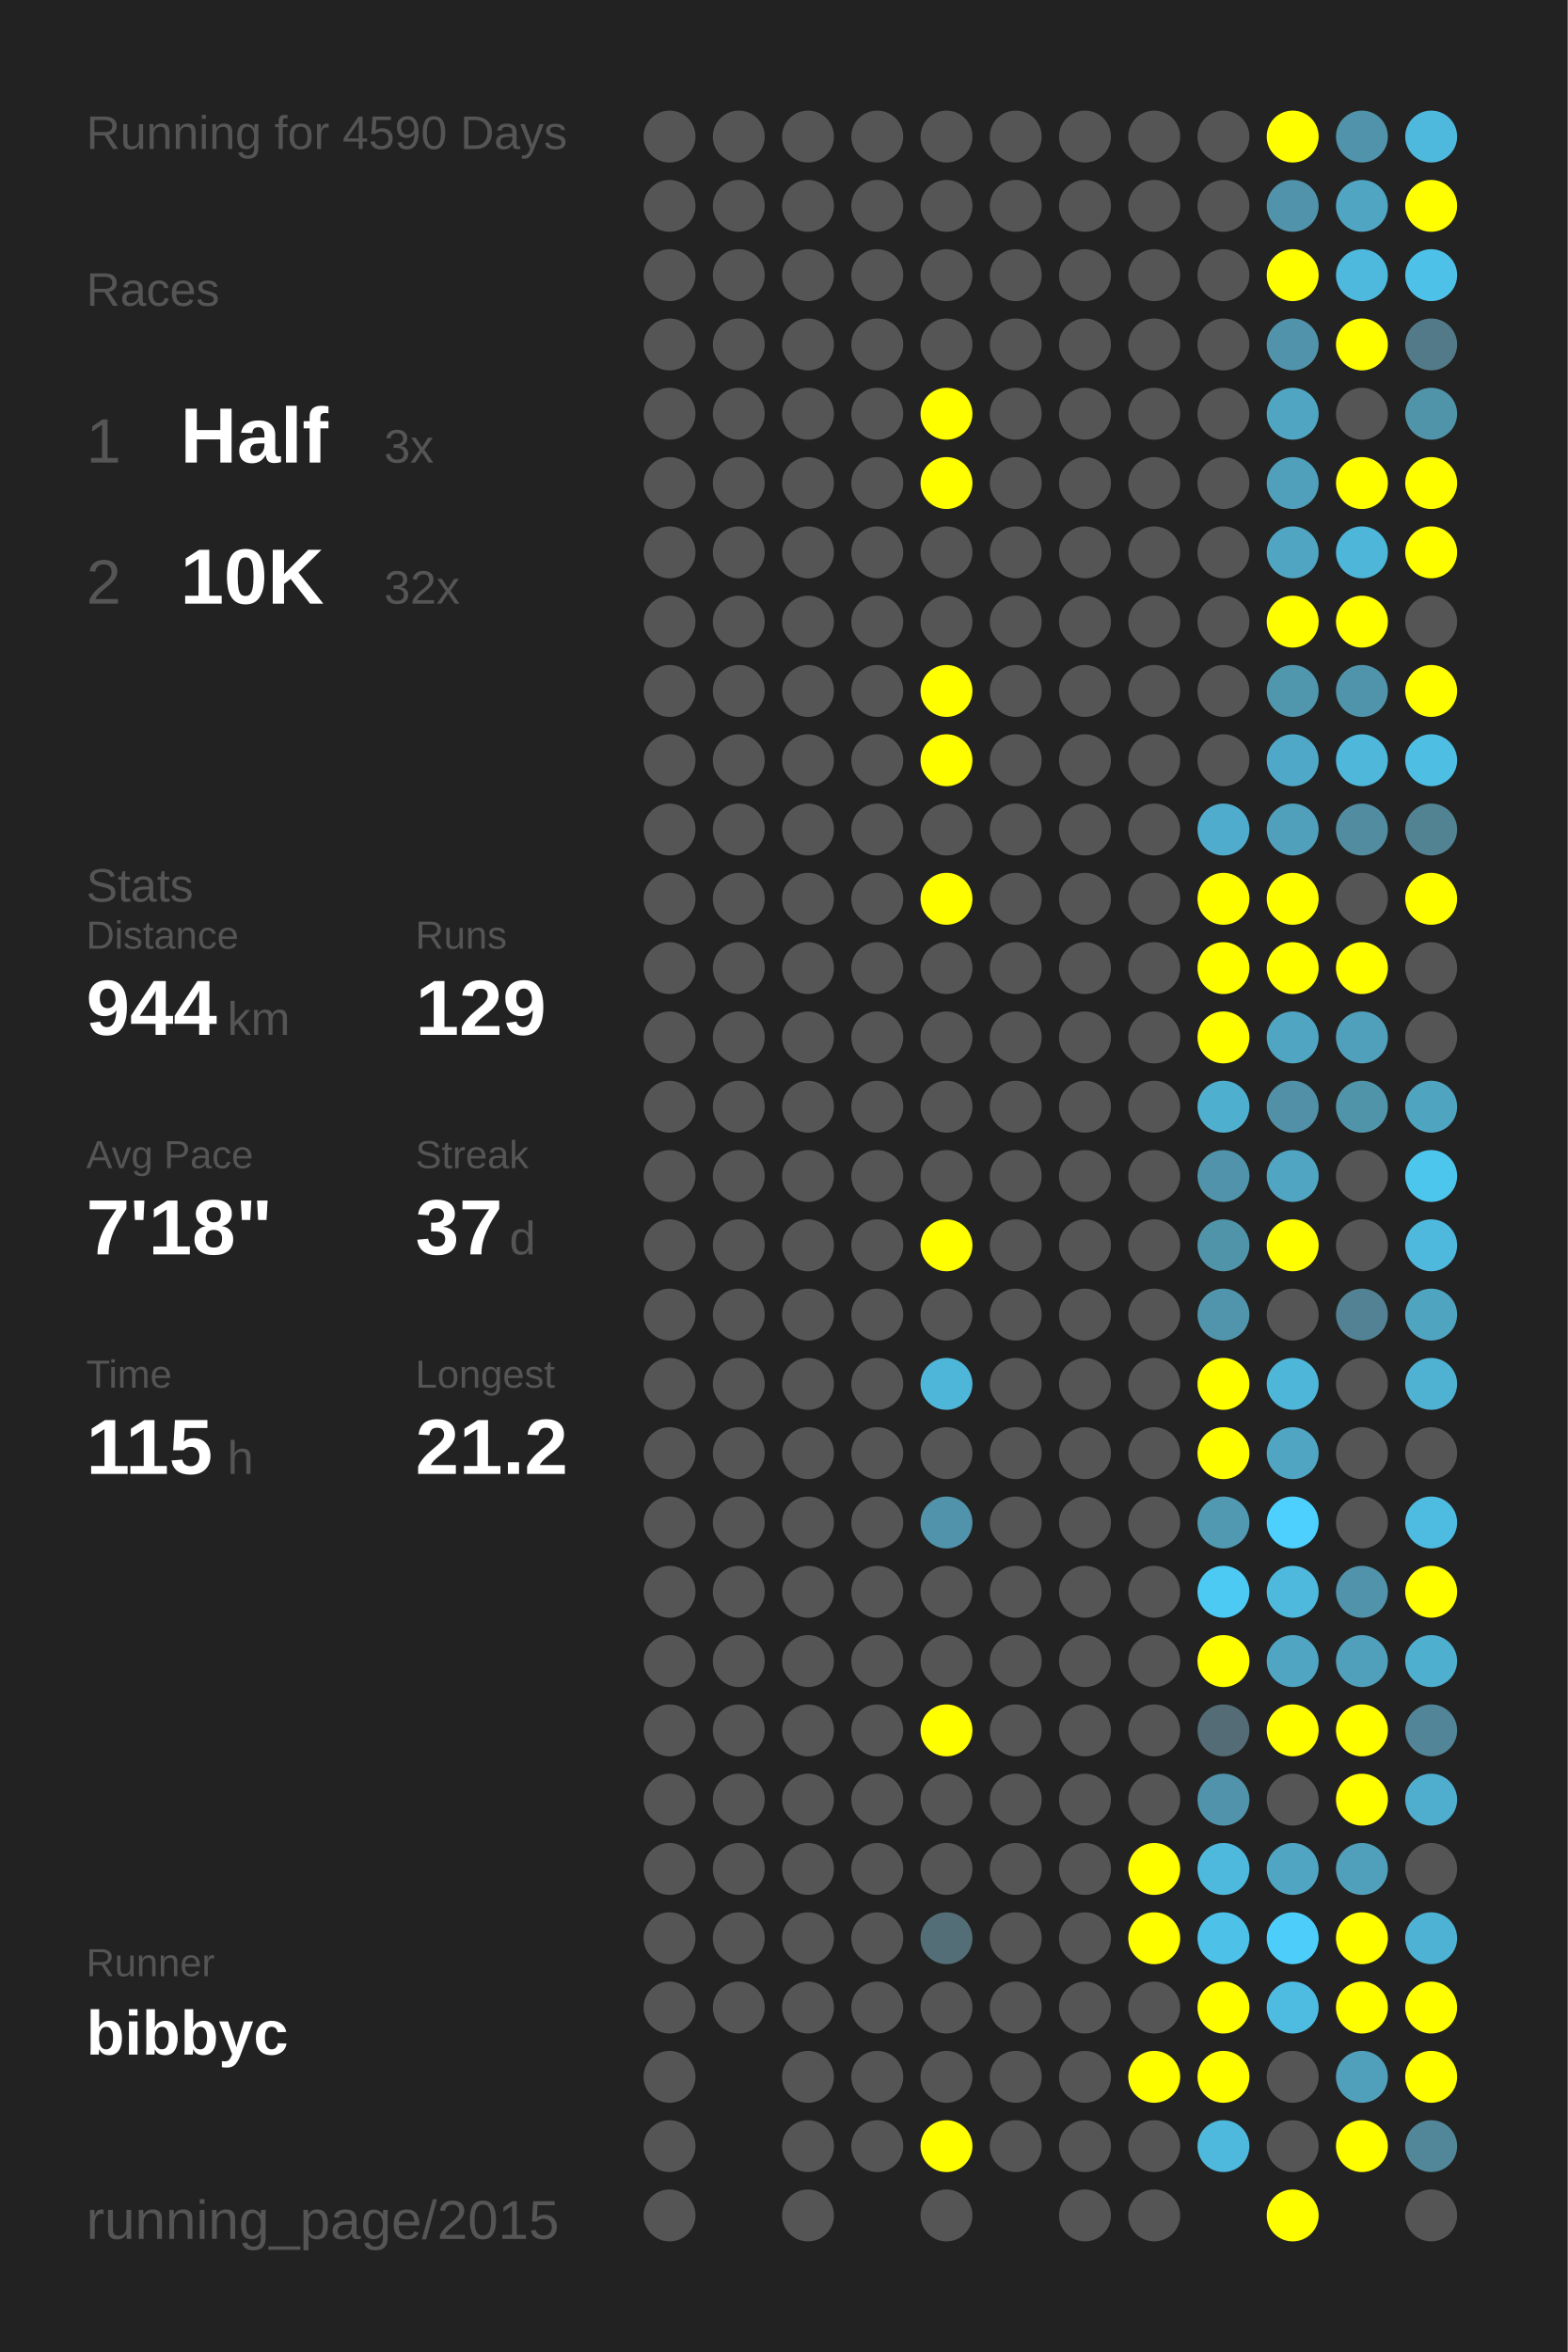
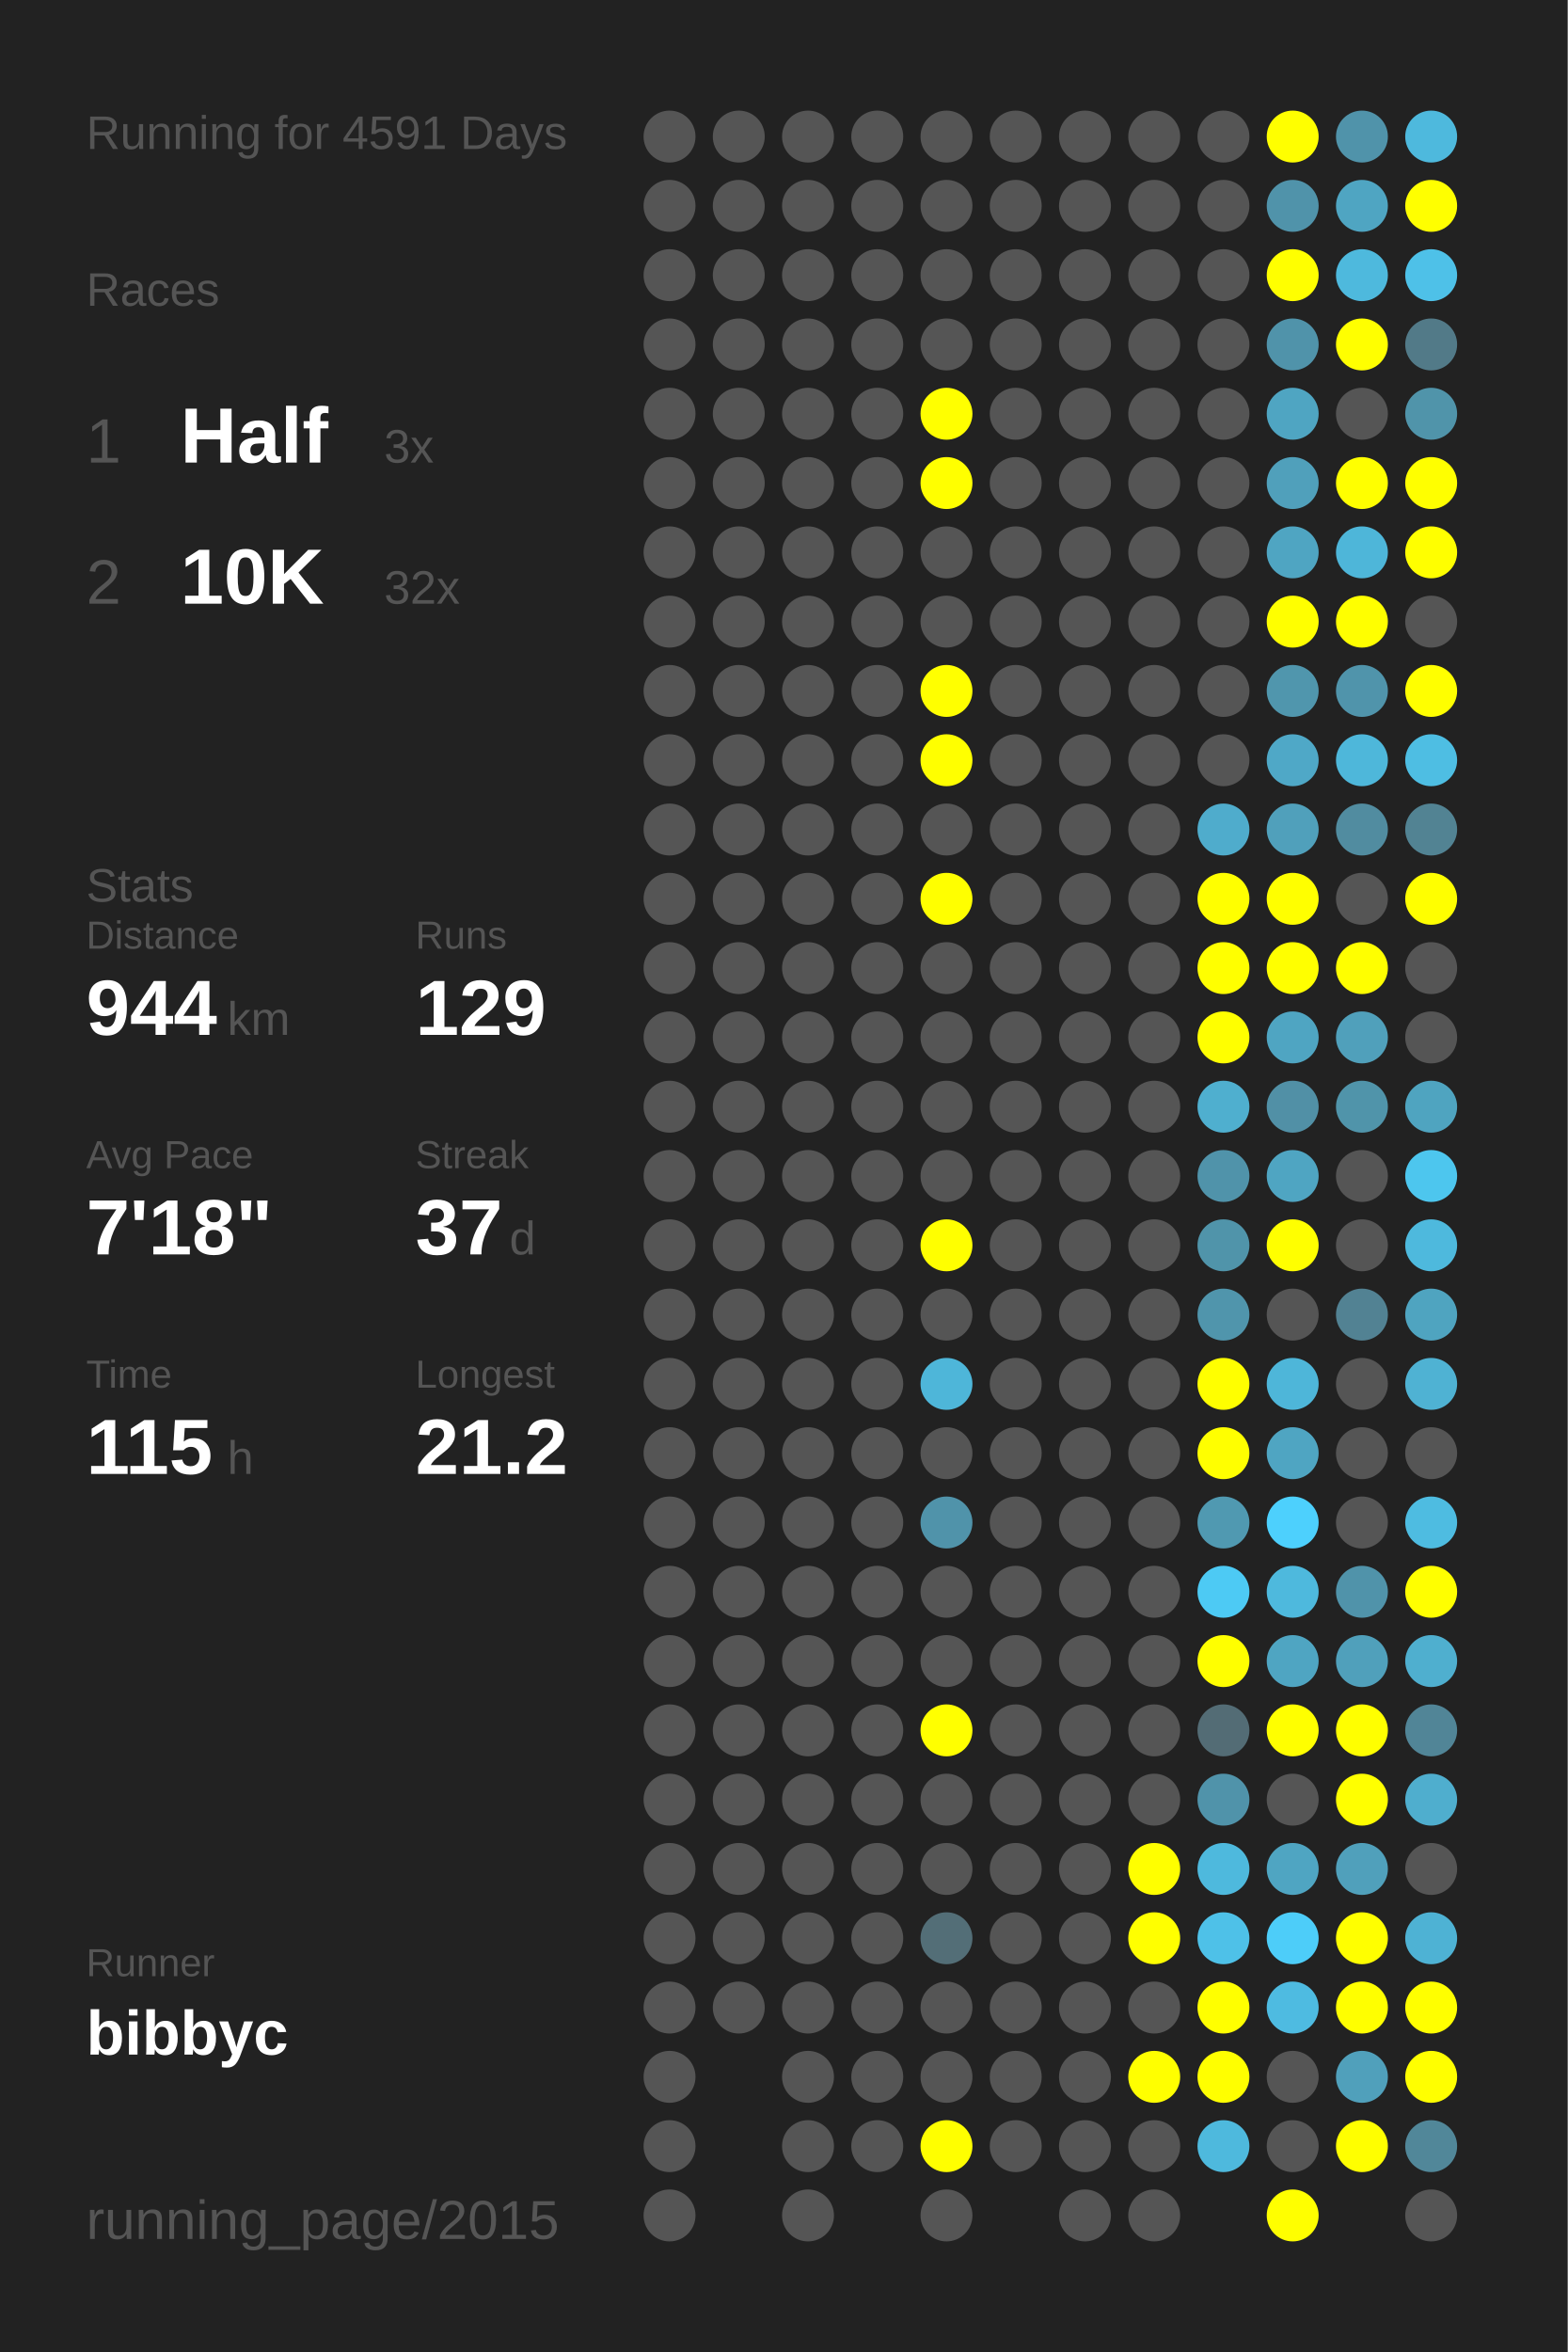
<svg xmlns="http://www.w3.org/2000/svg" baseProfile="full" height="300mm" version="1.1" viewBox="0,0,200,300" width="200mm">
  <defs />
  <rect fill="#222222" height="300" width="200" x="0" y="0" />
-   <text fill="#555555" style="font-size:6px; font-family:Arial;" x="11" y="19">Running for 4590 Days</text>
+   <text fill="#555555" style="font-size:6px; font-family:Arial;" x="11" y="19">Running for 4591 Days</text>
  <text fill="#555555" style="font-size:6px; font-family:Arial;" x="11" y="39">Races</text>
  <text fill="#555555" style="font-size:8px; font-family:Arial;" x="11" y="59">1</text>
  <text fill="#FFFFFF" style="font-size:10px; font-family:Arial; font-weight:bold;" x="23" y="59">Half</text>
  <text fill="#555555" style="font-size:6px; font-family:Arial;" x="49" y="59">3x</text>
  <text fill="#555555" style="font-size:8px; font-family:Arial;" x="11" y="77">2</text>
  <text fill="#FFFFFF" style="font-size:10px; font-family:Arial; font-weight:bold;" x="23" y="77">10K</text>
  <text fill="#555555" style="font-size:6px; font-family:Arial;" x="49" y="77">32x</text>
  <text fill="#555555" style="font-size:6px; font-family:Arial;" x="11" y="115">Stats</text>
  <text fill="#555555" style="font-size:5px; font-family:Arial;" x="11" y="121">Distance</text>
  <text fill="#FFFFFF" style="font-size:10px; font-family:Arial; font-weight:bold;" x="11" y="132">944</text>
  <text fill="#555555" style="font-size:6px; font-family:Arial;" x="29" y="132">km</text>
  <text fill="#555555" style="font-size:5px; font-family:Arial;" x="53" y="121">Runs</text>
  <text fill="#FFFFFF" style="font-size:10px; font-family:Arial; font-weight:bold;" x="53" y="132">129</text>
  <text fill="#555555" style="font-size:5px; font-family:Arial;" x="11" y="149">Avg Pace</text>
  <text fill="#FFFFFF" style="font-size:10px; font-family:Arial; font-weight:bold;" x="11" y="160">7'18"</text>
  <text fill="#555555" style="font-size:5px; font-family:Arial;" x="53" y="149">Streak</text>
  <text fill="#FFFFFF" style="font-size:10px; font-family:Arial; font-weight:bold;" x="53" y="160">37</text>
  <text fill="#555555" style="font-size:6px; font-family:Arial;" x="65" y="160">d</text>
  <text fill="#555555" style="font-size:5px; font-family:Arial;" x="11" y="177">Time</text>
  <text fill="#FFFFFF" style="font-size:10px; font-family:Arial; font-weight:bold;" x="11" y="188">115</text>
  <text fill="#555555" style="font-size:6px; font-family:Arial;" x="29" y="188">h</text>
  <text fill="#555555" style="font-size:5px; font-family:Arial;" x="53" y="177">Longest</text>
  <text fill="#FFFFFF" style="font-size:10px; font-family:Arial; font-weight:bold;" x="53" y="188">21.2</text>
  <text fill="#555555" style="font-size:5px; font-family:Arial;" x="11" y="252.065">Runner</text>
  <text fill="#FFFFFF" style="font-size:8px; font-family:Arial; font-weight:bold;" x="11" y="262.065">bibbyc</text>
  <text fill="#555555" style="font-size:7px; font-family:Arial;" x="11" y="285.581">running_page/2015</text>
  <circle cx="85.417" cy="17.419" fill="#555555" r="3.312" />
  <circle cx="85.417" cy="26.258" fill="#555555" r="3.312" />
  <circle cx="85.417" cy="35.097" fill="#555555" r="3.312" />
  <circle cx="85.417" cy="43.935" fill="#555555" r="3.312" />
  <circle cx="85.417" cy="52.774" fill="#555555" r="3.312" />
  <circle cx="85.417" cy="61.613" fill="#555555" r="3.312" />
  <circle cx="85.417" cy="70.452" fill="#555555" r="3.312" />
  <circle cx="85.417" cy="79.29" fill="#555555" r="3.312" />
  <circle cx="85.417" cy="88.129" fill="#555555" r="3.312" />
  <circle cx="85.417" cy="96.968" fill="#555555" r="3.312" />
  <circle cx="85.417" cy="105.806" fill="#555555" r="3.312" />
  <circle cx="85.417" cy="114.645" fill="#555555" r="3.312" />
  <circle cx="85.417" cy="123.484" fill="#555555" r="3.312" />
  <circle cx="85.417" cy="132.323" fill="#555555" r="3.312" />
  <circle cx="85.417" cy="141.161" fill="#555555" r="3.312" />
  <circle cx="85.417" cy="150" fill="#555555" r="3.312" />
  <circle cx="85.417" cy="158.839" fill="#555555" r="3.312" />
  <circle cx="85.417" cy="167.677" fill="#555555" r="3.312" />
  <circle cx="85.417" cy="176.516" fill="#555555" r="3.312" />
  <circle cx="85.417" cy="185.355" fill="#555555" r="3.312" />
  <circle cx="85.417" cy="194.194" fill="#555555" r="3.312" />
  <circle cx="85.417" cy="203.032" fill="#555555" r="3.312" />
  <circle cx="85.417" cy="211.871" fill="#555555" r="3.312" />
  <circle cx="85.417" cy="220.71" fill="#555555" r="3.312" />
  <circle cx="85.417" cy="229.548" fill="#555555" r="3.312" />
  <circle cx="85.417" cy="238.387" fill="#555555" r="3.312" />
  <circle cx="85.417" cy="247.226" fill="#555555" r="3.312" />
  <circle cx="85.417" cy="256.065" fill="#555555" r="3.312" />
  <circle cx="85.417" cy="264.903" fill="#555555" r="3.312" />
  <circle cx="85.417" cy="273.742" fill="#555555" r="3.312" />
  <circle cx="85.417" cy="282.581" fill="#555555" r="3.312" />
  <circle cx="94.25" cy="17.419" fill="#555555" r="3.312" />
  <circle cx="94.25" cy="26.258" fill="#555555" r="3.312" />
  <circle cx="94.25" cy="35.097" fill="#555555" r="3.312" />
  <circle cx="94.25" cy="43.935" fill="#555555" r="3.312" />
  <circle cx="94.25" cy="52.774" fill="#555555" r="3.312" />
  <circle cx="94.25" cy="61.613" fill="#555555" r="3.312" />
  <circle cx="94.25" cy="70.452" fill="#555555" r="3.312" />
  <circle cx="94.25" cy="79.29" fill="#555555" r="3.312" />
  <circle cx="94.25" cy="88.129" fill="#555555" r="3.312" />
  <circle cx="94.25" cy="96.968" fill="#555555" r="3.312" />
  <circle cx="94.25" cy="105.806" fill="#555555" r="3.312" />
  <circle cx="94.25" cy="114.645" fill="#555555" r="3.312" />
  <circle cx="94.25" cy="123.484" fill="#555555" r="3.312" />
  <circle cx="94.25" cy="132.323" fill="#555555" r="3.312" />
  <circle cx="94.25" cy="141.161" fill="#555555" r="3.312" />
  <circle cx="94.25" cy="150" fill="#555555" r="3.312" />
  <circle cx="94.25" cy="158.839" fill="#555555" r="3.312" />
  <circle cx="94.25" cy="167.677" fill="#555555" r="3.312" />
  <circle cx="94.25" cy="176.516" fill="#555555" r="3.312" />
  <circle cx="94.25" cy="185.355" fill="#555555" r="3.312" />
  <circle cx="94.25" cy="194.194" fill="#555555" r="3.312" />
  <circle cx="94.25" cy="203.032" fill="#555555" r="3.312" />
  <circle cx="94.25" cy="211.871" fill="#555555" r="3.312" />
  <circle cx="94.25" cy="220.71" fill="#555555" r="3.312" />
  <circle cx="94.25" cy="229.548" fill="#555555" r="3.312" />
  <circle cx="94.25" cy="238.387" fill="#555555" r="3.312" />
  <circle cx="94.25" cy="247.226" fill="#555555" r="3.312" />
  <circle cx="94.25" cy="256.065" fill="#555555" r="3.312" />
  <circle cx="103.083" cy="17.419" fill="#555555" r="3.312" />
  <circle cx="103.083" cy="26.258" fill="#555555" r="3.312" />
  <circle cx="103.083" cy="35.097" fill="#555555" r="3.312" />
  <circle cx="103.083" cy="43.935" fill="#555555" r="3.312" />
  <circle cx="103.083" cy="52.774" fill="#555555" r="3.312" />
  <circle cx="103.083" cy="61.613" fill="#555555" r="3.312" />
  <circle cx="103.083" cy="70.452" fill="#555555" r="3.312" />
  <circle cx="103.083" cy="79.29" fill="#555555" r="3.312" />
  <circle cx="103.083" cy="88.129" fill="#555555" r="3.312" />
  <circle cx="103.083" cy="96.968" fill="#555555" r="3.312" />
  <circle cx="103.083" cy="105.806" fill="#555555" r="3.312" />
  <circle cx="103.083" cy="114.645" fill="#555555" r="3.312" />
  <circle cx="103.083" cy="123.484" fill="#555555" r="3.312" />
  <circle cx="103.083" cy="132.323" fill="#555555" r="3.312" />
  <circle cx="103.083" cy="141.161" fill="#555555" r="3.312" />
  <circle cx="103.083" cy="150" fill="#555555" r="3.312" />
  <circle cx="103.083" cy="158.839" fill="#555555" r="3.312" />
  <circle cx="103.083" cy="167.677" fill="#555555" r="3.312" />
  <circle cx="103.083" cy="176.516" fill="#555555" r="3.312" />
  <circle cx="103.083" cy="185.355" fill="#555555" r="3.312" />
  <circle cx="103.083" cy="194.194" fill="#555555" r="3.312" />
  <circle cx="103.083" cy="203.032" fill="#555555" r="3.312" />
  <circle cx="103.083" cy="211.871" fill="#555555" r="3.312" />
  <circle cx="103.083" cy="220.71" fill="#555555" r="3.312" />
  <circle cx="103.083" cy="229.548" fill="#555555" r="3.312" />
  <circle cx="103.083" cy="238.387" fill="#555555" r="3.312" />
  <circle cx="103.083" cy="247.226" fill="#555555" r="3.312" />
  <circle cx="103.083" cy="256.065" fill="#555555" r="3.312" />
  <circle cx="103.083" cy="264.903" fill="#555555" r="3.312" />
  <circle cx="103.083" cy="273.742" fill="#555555" r="3.312" />
  <circle cx="103.083" cy="282.581" fill="#555555" r="3.312" />
  <circle cx="111.917" cy="17.419" fill="#555555" r="3.312" />
  <circle cx="111.917" cy="26.258" fill="#555555" r="3.312" />
  <circle cx="111.917" cy="35.097" fill="#555555" r="3.312" />
  <circle cx="111.917" cy="43.935" fill="#555555" r="3.312" />
  <circle cx="111.917" cy="52.774" fill="#555555" r="3.312" />
  <circle cx="111.917" cy="61.613" fill="#555555" r="3.312" />
  <circle cx="111.917" cy="70.452" fill="#555555" r="3.312" />
  <circle cx="111.917" cy="79.29" fill="#555555" r="3.312" />
  <circle cx="111.917" cy="88.129" fill="#555555" r="3.312" />
  <circle cx="111.917" cy="96.968" fill="#555555" r="3.312" />
  <circle cx="111.917" cy="105.806" fill="#555555" r="3.312" />
  <circle cx="111.917" cy="114.645" fill="#555555" r="3.312" />
  <circle cx="111.917" cy="123.484" fill="#555555" r="3.312" />
  <circle cx="111.917" cy="132.323" fill="#555555" r="3.312" />
  <circle cx="111.917" cy="141.161" fill="#555555" r="3.312" />
  <circle cx="111.917" cy="150" fill="#555555" r="3.312" />
  <circle cx="111.917" cy="158.839" fill="#555555" r="3.312" />
  <circle cx="111.917" cy="167.677" fill="#555555" r="3.312" />
  <circle cx="111.917" cy="176.516" fill="#555555" r="3.312" />
  <circle cx="111.917" cy="185.355" fill="#555555" r="3.312" />
  <circle cx="111.917" cy="194.194" fill="#555555" r="3.312" />
  <circle cx="111.917" cy="203.032" fill="#555555" r="3.312" />
  <circle cx="111.917" cy="211.871" fill="#555555" r="3.312" />
  <circle cx="111.917" cy="220.71" fill="#555555" r="3.312" />
  <circle cx="111.917" cy="229.548" fill="#555555" r="3.312" />
  <circle cx="111.917" cy="238.387" fill="#555555" r="3.312" />
  <circle cx="111.917" cy="247.226" fill="#555555" r="3.312" />
  <circle cx="111.917" cy="256.065" fill="#555555" r="3.312" />
  <circle cx="111.917" cy="264.903" fill="#555555" r="3.312" />
  <circle cx="111.917" cy="273.742" fill="#555555" r="3.312" />
  <circle cx="120.75" cy="17.419" fill="#555555" r="3.312" />
  <circle cx="120.75" cy="26.258" fill="#555555" r="3.312" />
  <circle cx="120.75" cy="35.097" fill="#555555" r="3.312" />
  <circle cx="120.75" cy="43.935" fill="#555555" r="3.312" />
  <circle cx="120.75" cy="52.774" fill="#FFFF00" r="3.312" />
  <circle cx="120.75" cy="61.613" fill="#FFFF00" r="3.312" />
  <circle cx="120.75" cy="70.452" fill="#555555" r="3.312" />
  <circle cx="120.75" cy="79.29" fill="#555555" r="3.312" />
  <circle cx="120.75" cy="88.129" fill="#FFFF00" r="3.312" />
  <circle cx="120.75" cy="96.968" fill="#FFFF00" r="3.312" />
  <circle cx="120.75" cy="105.806" fill="#555555" r="3.312" />
  <circle cx="120.75" cy="114.645" fill="#FFFF00" r="3.312" />
  <circle cx="120.75" cy="123.484" fill="#555555" r="3.312" />
  <circle cx="120.75" cy="132.323" fill="#555555" r="3.312" />
  <circle cx="120.75" cy="141.161" fill="#555555" r="3.312" />
  <circle cx="120.75" cy="150" fill="#555555" r="3.312" />
  <circle cx="120.75" cy="158.839" fill="#FFFF00" r="3.312" />
  <circle cx="120.75" cy="167.677" fill="#555555" r="3.312" />
  <circle cx="120.75" cy="176.516" fill="#4eb6d9" r="3.312" />
  <circle cx="120.75" cy="185.355" fill="#555555" r="3.312" />
  <circle cx="120.75" cy="194.194" fill="#5093aa" r="3.312" />
  <circle cx="120.75" cy="203.032" fill="#555555" r="3.312" />
  <circle cx="120.75" cy="211.871" fill="#555555" r="3.312" />
  <circle cx="120.75" cy="220.71" fill="#FFFF00" r="3.312" />
  <circle cx="120.75" cy="229.548" fill="#555555" r="3.312" />
  <circle cx="120.75" cy="238.387" fill="#555555" r="3.312" />
  <circle cx="120.75" cy="247.226" fill="#536e77" r="3.312" />
  <circle cx="120.75" cy="256.065" fill="#555555" r="3.312" />
  <circle cx="120.75" cy="264.903" fill="#555555" r="3.312" />
  <circle cx="120.75" cy="273.742" fill="#FFFF00" r="3.312" />
  <circle cx="120.75" cy="282.581" fill="#555555" r="3.312" />
  <circle cx="129.583" cy="17.419" fill="#555555" r="3.312" />
  <circle cx="129.583" cy="26.258" fill="#555555" r="3.312" />
  <circle cx="129.583" cy="35.097" fill="#555555" r="3.312" />
  <circle cx="129.583" cy="43.935" fill="#555555" r="3.312" />
  <circle cx="129.583" cy="52.774" fill="#555555" r="3.312" />
  <circle cx="129.583" cy="61.613" fill="#555555" r="3.312" />
  <circle cx="129.583" cy="70.452" fill="#555555" r="3.312" />
  <circle cx="129.583" cy="79.29" fill="#555555" r="3.312" />
  <circle cx="129.583" cy="88.129" fill="#555555" r="3.312" />
  <circle cx="129.583" cy="96.968" fill="#555555" r="3.312" />
  <circle cx="129.583" cy="105.806" fill="#555555" r="3.312" />
  <circle cx="129.583" cy="114.645" fill="#555555" r="3.312" />
  <circle cx="129.583" cy="123.484" fill="#555555" r="3.312" />
  <circle cx="129.583" cy="132.323" fill="#555555" r="3.312" />
  <circle cx="129.583" cy="141.161" fill="#555555" r="3.312" />
  <circle cx="129.583" cy="150" fill="#555555" r="3.312" />
  <circle cx="129.583" cy="158.839" fill="#555555" r="3.312" />
  <circle cx="129.583" cy="167.677" fill="#555555" r="3.312" />
  <circle cx="129.583" cy="176.516" fill="#555555" r="3.312" />
  <circle cx="129.583" cy="185.355" fill="#555555" r="3.312" />
  <circle cx="129.583" cy="194.194" fill="#555555" r="3.312" />
  <circle cx="129.583" cy="203.032" fill="#555555" r="3.312" />
  <circle cx="129.583" cy="211.871" fill="#555555" r="3.312" />
  <circle cx="129.583" cy="220.71" fill="#555555" r="3.312" />
  <circle cx="129.583" cy="229.548" fill="#555555" r="3.312" />
  <circle cx="129.583" cy="238.387" fill="#555555" r="3.312" />
  <circle cx="129.583" cy="247.226" fill="#555555" r="3.312" />
  <circle cx="129.583" cy="256.065" fill="#555555" r="3.312" />
  <circle cx="129.583" cy="264.903" fill="#555555" r="3.312" />
  <circle cx="129.583" cy="273.742" fill="#555555" r="3.312" />
  <circle cx="138.417" cy="17.419" fill="#555555" r="3.312" />
  <circle cx="138.417" cy="26.258" fill="#555555" r="3.312" />
  <circle cx="138.417" cy="35.097" fill="#555555" r="3.312" />
  <circle cx="138.417" cy="43.935" fill="#555555" r="3.312" />
  <circle cx="138.417" cy="52.774" fill="#555555" r="3.312" />
  <circle cx="138.417" cy="61.613" fill="#555555" r="3.312" />
  <circle cx="138.417" cy="70.452" fill="#555555" r="3.312" />
  <circle cx="138.417" cy="79.29" fill="#555555" r="3.312" />
  <circle cx="138.417" cy="88.129" fill="#555555" r="3.312" />
  <circle cx="138.417" cy="96.968" fill="#555555" r="3.312" />
  <circle cx="138.417" cy="105.806" fill="#555555" r="3.312" />
  <circle cx="138.417" cy="114.645" fill="#555555" r="3.312" />
  <circle cx="138.417" cy="123.484" fill="#555555" r="3.312" />
  <circle cx="138.417" cy="132.323" fill="#555555" r="3.312" />
  <circle cx="138.417" cy="141.161" fill="#555555" r="3.312" />
  <circle cx="138.417" cy="150" fill="#555555" r="3.312" />
  <circle cx="138.417" cy="158.839" fill="#555555" r="3.312" />
  <circle cx="138.417" cy="167.677" fill="#555555" r="3.312" />
  <circle cx="138.417" cy="176.516" fill="#555555" r="3.312" />
  <circle cx="138.417" cy="185.355" fill="#555555" r="3.312" />
  <circle cx="138.417" cy="194.194" fill="#555555" r="3.312" />
  <circle cx="138.417" cy="203.032" fill="#555555" r="3.312" />
  <circle cx="138.417" cy="211.871" fill="#555555" r="3.312" />
  <circle cx="138.417" cy="220.71" fill="#555555" r="3.312" />
  <circle cx="138.417" cy="229.548" fill="#555555" r="3.312" />
  <circle cx="138.417" cy="238.387" fill="#555555" r="3.312" />
  <circle cx="138.417" cy="247.226" fill="#555555" r="3.312" />
  <circle cx="138.417" cy="256.065" fill="#555555" r="3.312" />
  <circle cx="138.417" cy="264.903" fill="#555555" r="3.312" />
  <circle cx="138.417" cy="273.742" fill="#555555" r="3.312" />
  <circle cx="138.417" cy="282.581" fill="#555555" r="3.312" />
  <circle cx="147.25" cy="17.419" fill="#555555" r="3.312" />
  <circle cx="147.25" cy="26.258" fill="#555555" r="3.312" />
  <circle cx="147.25" cy="35.097" fill="#555555" r="3.312" />
  <circle cx="147.25" cy="43.935" fill="#555555" r="3.312" />
  <circle cx="147.25" cy="52.774" fill="#555555" r="3.312" />
  <circle cx="147.25" cy="61.613" fill="#555555" r="3.312" />
  <circle cx="147.25" cy="70.452" fill="#555555" r="3.312" />
  <circle cx="147.25" cy="79.29" fill="#555555" r="3.312" />
  <circle cx="147.25" cy="88.129" fill="#555555" r="3.312" />
  <circle cx="147.25" cy="96.968" fill="#555555" r="3.312" />
  <circle cx="147.25" cy="105.806" fill="#555555" r="3.312" />
  <circle cx="147.25" cy="114.645" fill="#555555" r="3.312" />
  <circle cx="147.25" cy="123.484" fill="#555555" r="3.312" />
  <circle cx="147.25" cy="132.323" fill="#555555" r="3.312" />
  <circle cx="147.25" cy="141.161" fill="#555555" r="3.312" />
  <circle cx="147.25" cy="150" fill="#555555" r="3.312" />
  <circle cx="147.25" cy="158.839" fill="#555555" r="3.312" />
  <circle cx="147.25" cy="167.677" fill="#555555" r="3.312" />
  <circle cx="147.25" cy="176.516" fill="#555555" r="3.312" />
  <circle cx="147.25" cy="185.355" fill="#555555" r="3.312" />
  <circle cx="147.25" cy="194.194" fill="#555555" r="3.312" />
  <circle cx="147.25" cy="203.032" fill="#555555" r="3.312" />
  <circle cx="147.25" cy="211.871" fill="#555555" r="3.312" />
  <circle cx="147.25" cy="220.71" fill="#555555" r="3.312" />
  <circle cx="147.25" cy="229.548" fill="#555555" r="3.312" />
  <circle cx="147.25" cy="238.387" fill="#FFFF00" r="3.312" />
  <circle cx="147.25" cy="247.226" fill="#FFFF00" r="3.312" />
  <circle cx="147.25" cy="256.065" fill="#555555" r="3.312" />
  <circle cx="147.25" cy="264.903" fill="#FFFF00" r="3.312" />
  <circle cx="147.25" cy="273.742" fill="#555555" r="3.312" />
  <circle cx="147.25" cy="282.581" fill="#555555" r="3.312" />
  <circle cx="156.083" cy="17.419" fill="#555555" r="3.312" />
  <circle cx="156.083" cy="26.258" fill="#555555" r="3.312" />
  <circle cx="156.083" cy="35.097" fill="#555555" r="3.312" />
  <circle cx="156.083" cy="43.935" fill="#555555" r="3.312" />
  <circle cx="156.083" cy="52.774" fill="#555555" r="3.312" />
  <circle cx="156.083" cy="61.613" fill="#555555" r="3.312" />
  <circle cx="156.083" cy="70.452" fill="#555555" r="3.312" />
  <circle cx="156.083" cy="79.29" fill="#555555" r="3.312" />
  <circle cx="156.083" cy="88.129" fill="#555555" r="3.312" />
  <circle cx="156.083" cy="96.968" fill="#555555" r="3.312" />
  <circle cx="156.083" cy="105.806" fill="#4faccc" r="3.312" />
  <circle cx="156.083" cy="114.645" fill="#FFFF00" r="3.312" />
  <circle cx="156.083" cy="123.484" fill="#FFFF00" r="3.312" />
  <circle cx="156.083" cy="132.323" fill="#FFFF00" r="3.312" />
  <circle cx="156.083" cy="141.161" fill="#4fafcf" r="3.312" />
  <circle cx="156.083" cy="150" fill="#5093aa" r="3.312" />
  <circle cx="156.083" cy="158.839" fill="#5094aa" r="3.312" />
  <circle cx="156.083" cy="167.677" fill="#5095ac" r="3.312" />
  <circle cx="156.083" cy="176.516" fill="#FFFF00" r="3.312" />
  <circle cx="156.083" cy="185.355" fill="#FFFF00" r="3.312" />
  <circle cx="156.083" cy="194.194" fill="#5099b1" r="3.312" />
  <circle cx="156.083" cy="203.032" fill="#4dcaf4" r="3.312" />
  <circle cx="156.083" cy="211.871" fill="#FFFF00" r="3.312" />
  <circle cx="156.083" cy="220.71" fill="#536c75" r="3.312" />
  <circle cx="156.083" cy="229.548" fill="#5093aa" r="3.312" />
  <circle cx="156.083" cy="238.387" fill="#4eb9dd" r="3.312" />
  <circle cx="156.083" cy="247.226" fill="#4ec1e8" r="3.312" />
  <circle cx="156.083" cy="256.065" fill="#FFFF00" r="3.312" />
  <circle cx="156.083" cy="264.903" fill="#FFFF00" r="3.312" />
  <circle cx="156.083" cy="273.742" fill="#4eb9dd" r="3.312" />
  <circle cx="164.917" cy="17.419" fill="#FFFF00" r="3.312" />
  <circle cx="164.917" cy="26.258" fill="#5093aa" r="3.312" />
  <circle cx="164.917" cy="35.097" fill="#FFFF00" r="3.312" />
  <circle cx="164.917" cy="43.935" fill="#5093aa" r="3.312" />
  <circle cx="164.917" cy="52.774" fill="#4fa5c2" r="3.312" />
  <circle cx="164.917" cy="61.613" fill="#50a0bb" r="3.312" />
  <circle cx="164.917" cy="70.452" fill="#4fa5c2" r="3.312" />
  <circle cx="164.917" cy="79.29" fill="#FFFF00" r="3.312" />
  <circle cx="164.917" cy="88.129" fill="#5096ad" r="3.312" />
  <circle cx="164.917" cy="96.968" fill="#4fa8c7" r="3.312" />
  <circle cx="164.917" cy="105.806" fill="#50a0bb" r="3.312" />
  <circle cx="164.917" cy="114.645" fill="#FFFF00" r="3.312" />
  <circle cx="164.917" cy="123.484" fill="#FFFF00" r="3.312" />
  <circle cx="164.917" cy="132.323" fill="#4fa5c2" r="3.312" />
  <circle cx="164.917" cy="141.161" fill="#5190a6" r="3.312" />
  <circle cx="164.917" cy="150" fill="#4fa5c2" r="3.312" />
  <circle cx="164.917" cy="158.839" fill="#FFFF00" r="3.312" />
  <circle cx="164.917" cy="167.677" fill="#555555" r="3.312" />
  <circle cx="164.917" cy="176.516" fill="#4eb6d9" r="3.312" />
  <circle cx="164.917" cy="185.355" fill="#4fa5c2" r="3.312" />
  <circle cx="164.917" cy="194.194" fill="#4dd0fd" r="3.312" />
  <circle cx="164.917" cy="203.032" fill="#4eb9dd" r="3.312" />
  <circle cx="164.917" cy="211.871" fill="#4fa5c2" r="3.312" />
  <circle cx="164.917" cy="220.71" fill="#FFFF00" r="3.312" />
  <circle cx="164.917" cy="229.548" fill="#555555" r="3.312" />
  <circle cx="164.917" cy="238.387" fill="#4fa5c2" r="3.312" />
  <circle cx="164.917" cy="247.226" fill="#4dcdf9" r="3.312" />
  <circle cx="164.917" cy="256.065" fill="#4ebbe1" r="3.312" />
  <circle cx="164.917" cy="264.903" fill="#555555" r="3.312" />
  <circle cx="164.917" cy="273.742" fill="#555555" r="3.312" />
  <circle cx="164.917" cy="282.581" fill="#FFFF00" r="3.312" />
  <circle cx="173.75" cy="17.419" fill="#5093aa" r="3.312" />
  <circle cx="173.75" cy="26.258" fill="#4fa5c2" r="3.312" />
  <circle cx="173.75" cy="35.097" fill="#4eb9dd" r="3.312" />
  <circle cx="173.75" cy="43.935" fill="#FFFF00" r="3.312" />
  <circle cx="173.75" cy="52.774" fill="#555555" r="3.312" />
  <circle cx="173.75" cy="61.613" fill="#FFFF00" r="3.312" />
  <circle cx="173.75" cy="70.452" fill="#4eb6d9" r="3.312" />
  <circle cx="173.75" cy="79.29" fill="#FFFF00" r="3.312" />
  <circle cx="173.75" cy="88.129" fill="#5094ab" r="3.312" />
  <circle cx="173.75" cy="96.968" fill="#4eb7da" r="3.312" />
  <circle cx="173.75" cy="105.806" fill="#518ca0" r="3.312" />
  <circle cx="173.75" cy="114.645" fill="#555555" r="3.312" />
  <circle cx="173.75" cy="123.484" fill="#FFFF00" r="3.312" />
  <circle cx="173.75" cy="132.323" fill="#50a0bb" r="3.312" />
  <circle cx="173.75" cy="141.161" fill="#5094aa" r="3.312" />
  <circle cx="173.75" cy="150" fill="#555555" r="3.312" />
  <circle cx="173.75" cy="158.839" fill="#555555" r="3.312" />
  <circle cx="173.75" cy="167.677" fill="#528293" r="3.312" />
  <circle cx="173.75" cy="176.516" fill="#555555" r="3.312" />
  <circle cx="173.75" cy="185.355" fill="#555555" r="3.312" />
  <circle cx="173.75" cy="194.194" fill="#555555" r="3.312" />
  <circle cx="173.75" cy="203.032" fill="#5093aa" r="3.312" />
  <circle cx="173.75" cy="211.871" fill="#50a0bb" r="3.312" />
  <circle cx="173.75" cy="220.71" fill="#FFFF00" r="3.312" />
  <circle cx="173.75" cy="229.548" fill="#FFFF00" r="3.312" />
  <circle cx="173.75" cy="238.387" fill="#50a0bb" r="3.312" />
  <circle cx="173.75" cy="247.226" fill="#FFFF00" r="3.312" />
  <circle cx="173.75" cy="256.065" fill="#FFFF00" r="3.312" />
  <circle cx="173.75" cy="264.903" fill="#50a0bb" r="3.312" />
  <circle cx="173.75" cy="273.742" fill="#FFFF00" r="3.312" />
  <circle cx="182.583" cy="17.419" fill="#4eb9dd" r="3.312" />
  <circle cx="182.583" cy="26.258" fill="#FFFF00" r="3.312" />
  <circle cx="182.583" cy="35.097" fill="#4ec1e8" r="3.312" />
  <circle cx="182.583" cy="43.935" fill="#527a88" r="3.312" />
  <circle cx="182.583" cy="52.774" fill="#5094aa" r="3.312" />
  <circle cx="182.583" cy="61.613" fill="#FFFF00" r="3.312" />
  <circle cx="182.583" cy="70.452" fill="#FFFF00" r="3.312" />
  <circle cx="182.583" cy="79.29" fill="#555555" r="3.312" />
  <circle cx="182.583" cy="88.129" fill="#FFFF00" r="3.312" />
  <circle cx="182.583" cy="96.968" fill="#4ebee3" r="3.312" />
  <circle cx="182.583" cy="105.806" fill="#528393" r="3.312" />
  <circle cx="182.583" cy="114.645" fill="#FFFF00" r="3.312" />
  <circle cx="182.583" cy="123.484" fill="#555555" r="3.312" />
  <circle cx="182.583" cy="132.323" fill="#555555" r="3.312" />
  <circle cx="182.583" cy="141.161" fill="#4fa4c0" r="3.312" />
  <circle cx="182.583" cy="150" fill="#4dc6ee" r="3.312" />
  <circle cx="182.583" cy="158.839" fill="#4eb9dd" r="3.312" />
  <circle cx="182.583" cy="167.677" fill="#4fa4c0" r="3.312" />
  <circle cx="182.583" cy="176.516" fill="#4fb2d3" r="3.312" />
  <circle cx="182.583" cy="185.355" fill="#555555" r="3.312" />
  <circle cx="182.583" cy="194.194" fill="#4ebce1" r="3.312" />
  <circle cx="182.583" cy="203.032" fill="#FFFF00" r="3.312" />
  <circle cx="182.583" cy="211.871" fill="#4fafcf" r="3.312" />
  <circle cx="182.583" cy="220.71" fill="#518597" r="3.312" />
  <circle cx="182.583" cy="229.548" fill="#4faece" r="3.312" />
  <circle cx="182.583" cy="238.387" fill="#555555" r="3.312" />
  <circle cx="182.583" cy="247.226" fill="#4eb2d4" r="3.312" />
  <circle cx="182.583" cy="256.065" fill="#FFFF00" r="3.312" />
  <circle cx="182.583" cy="264.903" fill="#FFFF00" r="3.312" />
  <circle cx="182.583" cy="273.742" fill="#518799" r="3.312" />
  <circle cx="182.583" cy="282.581" fill="#555555" r="3.312" />
</svg>
